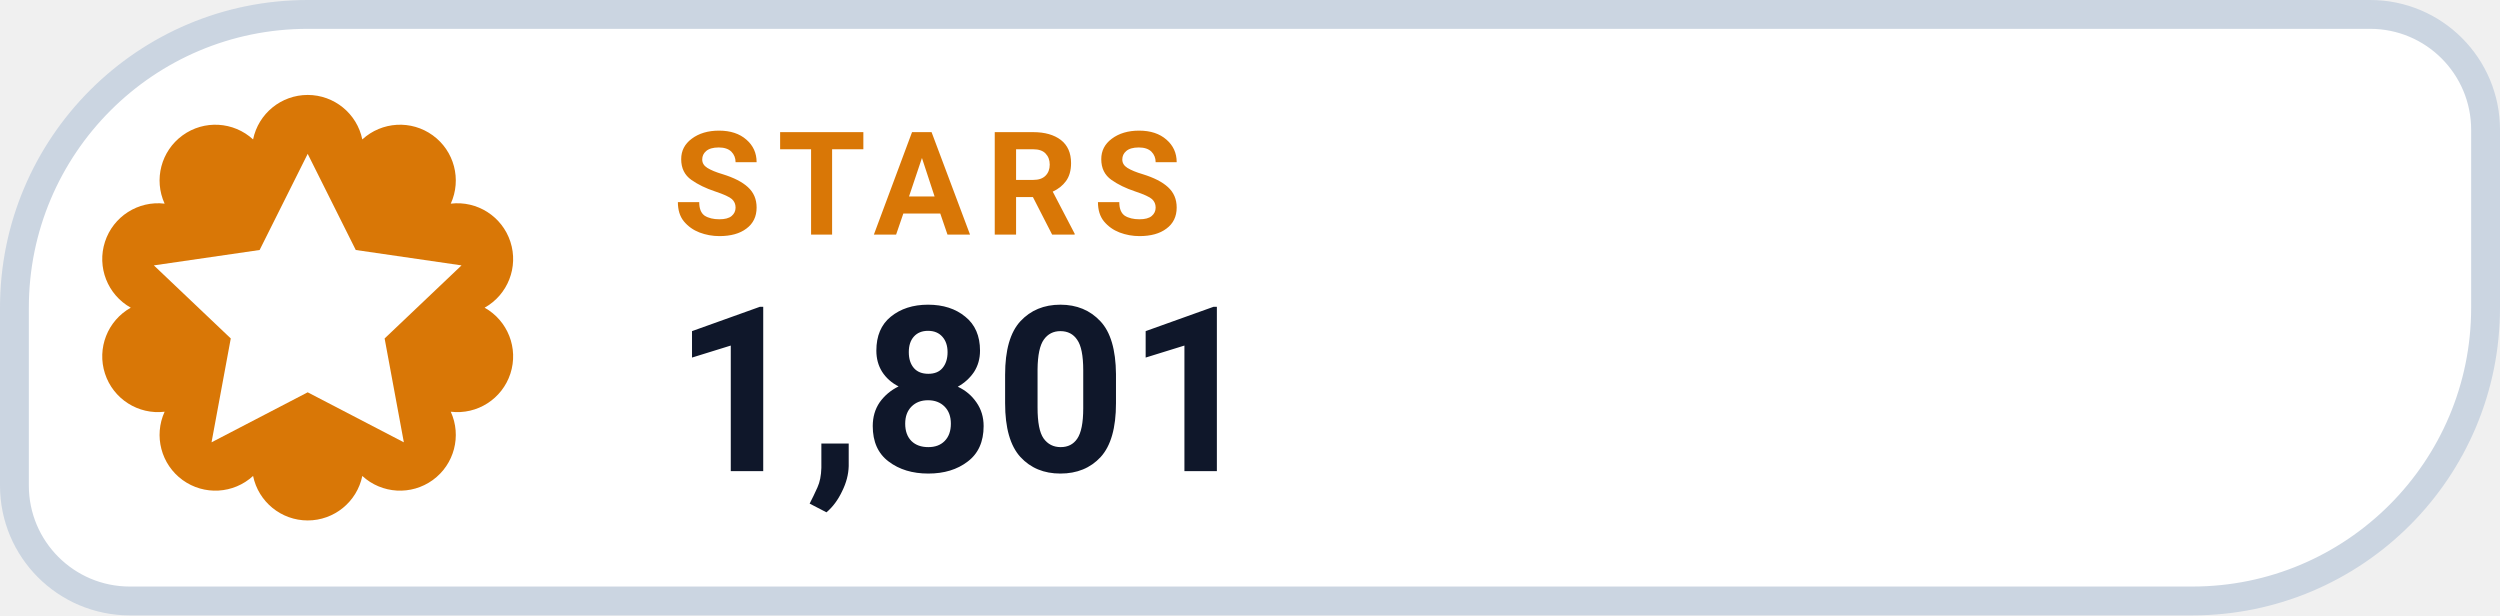
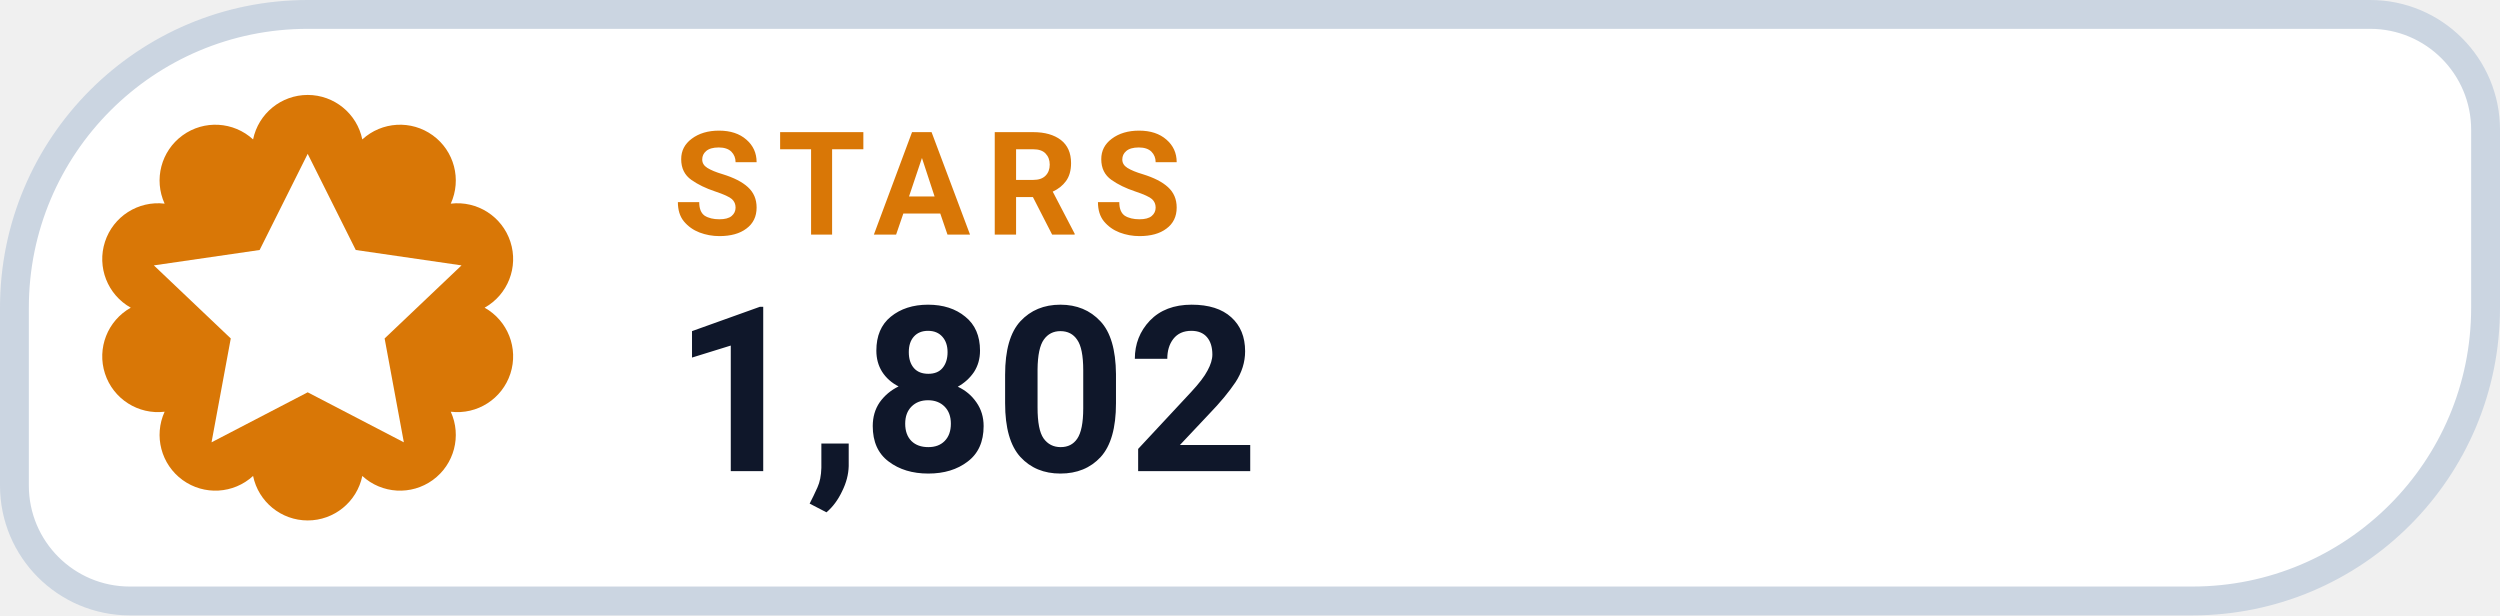
- <svg xmlns="http://www.w3.org/2000/svg" width="130" height="32" viewBox="0 0 130 32" role="img" aria-label="STARS 1,801">
+ <svg xmlns="http://www.w3.org/2000/svg" width="130" height="32" viewBox="0 0 130 32" role="img" aria-label="STARS 1,802">
  <path d="M 16.00 0.75 H 123.25 A 6.00 6.00 0 0 1 129.25 6.75 V 16.00 A 15.25 15.25 0 0 1 114.00 31.25 H 6.75 A 6.00 6.00 0 0 1 0.75 25.25 V 16.00 A 15.25 15.25 0 0 1 16.00 0.75 Z" fill="#FFFFFF" stroke="#CBD5E1" stroke-width="1.5" />
  <path d="M 13.16 7.25 A 2.90 2.90 0 0 1 18.84 7.25 A 2.90 2.90 0 0 1 23.44 10.59 A 2.90 2.90 0 0 1 25.20 16.00 A 2.90 2.90 0 0 1 23.44 21.41 A 2.90 2.90 0 0 1 18.84 24.75 A 2.90 2.90 0 0 1 13.16 24.75 A 2.90 2.90 0 0 1 8.56 21.41 A 2.90 2.90 0 0 1 6.80 16.00 A 2.90 2.90 0 0 1 8.56 10.59 A 2.90 2.90 0 0 1 13.16 7.25 Z" fill="#D97706" />
  <g transform="translate(16 16)" style="color:#FFFFFF;">
    <path d="M0 -8 l2.5 5 5.5 .8 -4 3.8 1 5.4 -5 -2.6 -5 2.6 1 -5.4 -4 -3.8 5.5 -.8 Z" fill="currentColor" />
  </g>
  <text x="35" y="12.2" fill="#D97706" font-family="-apple-system,BlinkMacSystemFont,'Segoe UI',Roboto,Helvetica,Arial,sans-serif" font-size="7.5" font-weight="700" letter-spacing=".8">STARS</text>
-   <text x="35" y="24.5" fill="#0F172A" font-family="-apple-system,BlinkMacSystemFont,'Segoe UI',Roboto,Helvetica,Arial,sans-serif" font-size="12" font-weight="750">1,801</text>
+   <text x="35" y="24.5" fill="#0F172A" font-family="-apple-system,BlinkMacSystemFont,'Segoe UI',Roboto,Helvetica,Arial,sans-serif" font-size="12" font-weight="750">1,802</text>
</svg>
